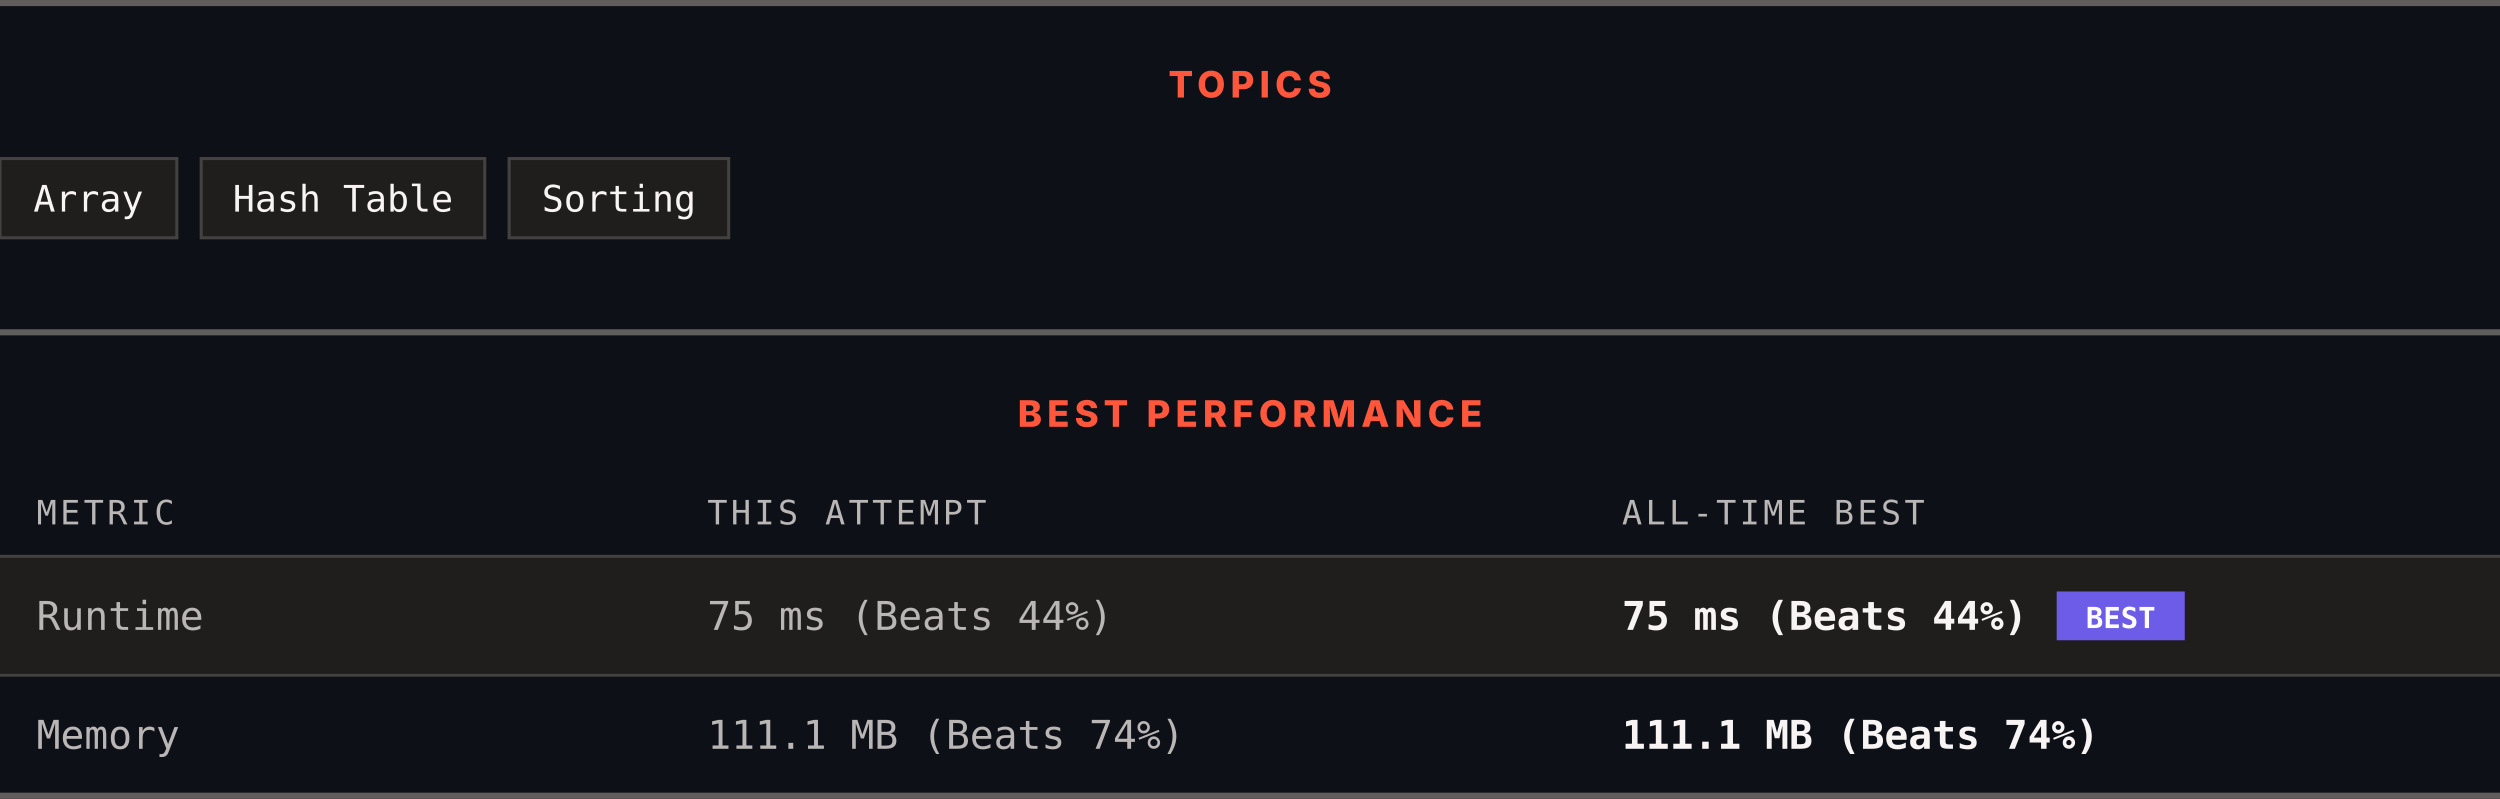
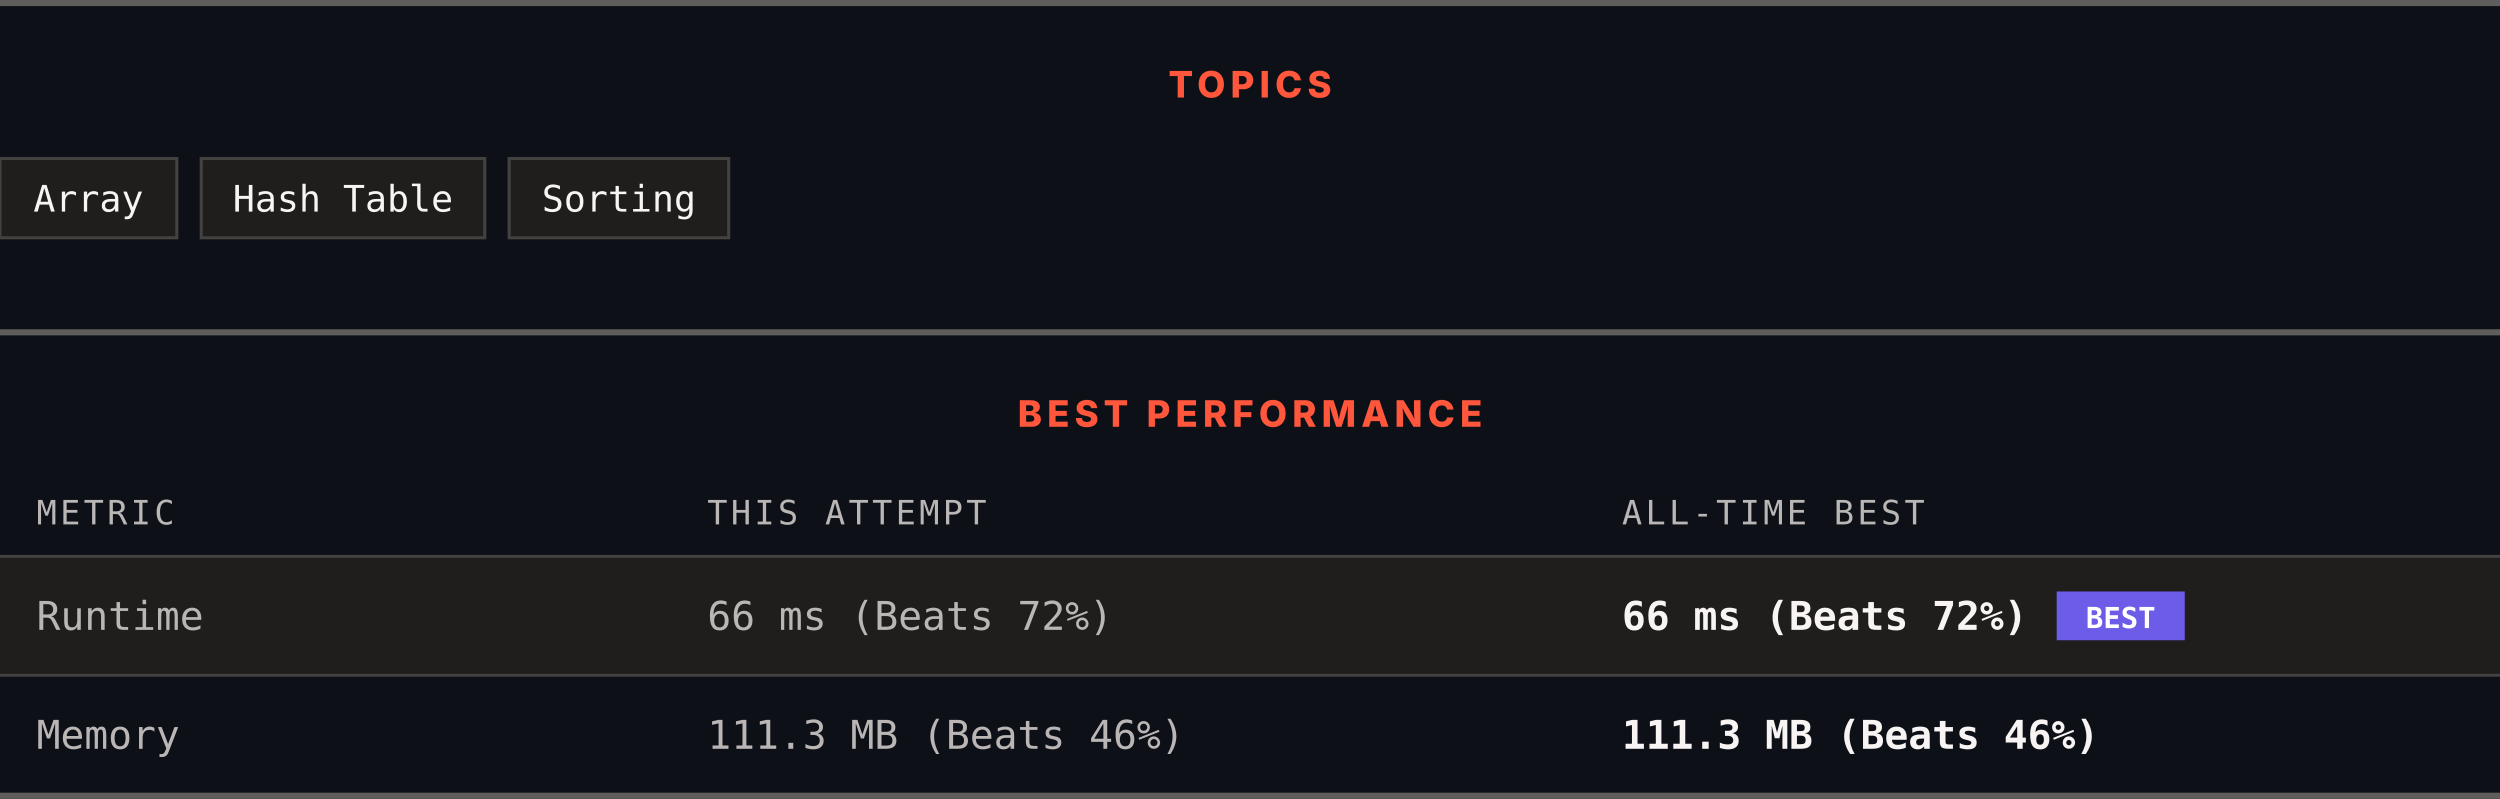
<svg xmlns="http://www.w3.org/2000/svg" width="820" height="262" viewBox="0 0 820 262" role="img" aria-label="Topics and best performance">
  <rect width="820" height="262" fill="#0d1117" />
  <rect x="0" y="0" width="820" height="2" fill="#605d5d" />
  <text x="410" y="32" text-anchor="middle" font-family="Archivo, system-ui, -apple-system, Segoe UI, sans-serif" font-size="12" font-weight="800" letter-spacing="1.68" fill="#ff563c">TOPICS</text>
  <rect x="0" y="52" width="58" height="26" fill="#201e1d" stroke="#444141" />
  <text x="29" y="69.4" text-anchor="middle" font-family="ui-monospace, SFMono-Regular, Menlo, Consolas, monospace" font-size="12" fill="#f8f4f4">Array</text>
  <rect x="66" y="52" width="93" height="26" fill="#201e1d" stroke="#444141" />
  <text x="112.5" y="69.4" text-anchor="middle" font-family="ui-monospace, SFMono-Regular, Menlo, Consolas, monospace" font-size="12" fill="#f8f4f4">Hash Table</text>
  <rect x="167" y="52" width="72" height="26" fill="#201e1d" stroke="#444141" />
  <text x="203" y="69.4" text-anchor="middle" font-family="ui-monospace, SFMono-Regular, Menlo, Consolas, monospace" font-size="12" fill="#f8f4f4">Sorting</text>
  <rect x="0" y="108" width="820" height="2" fill="#605d5d" />
  <text x="410" y="140" text-anchor="middle" font-family="Archivo, system-ui, -apple-system, Segoe UI, sans-serif" font-size="12" font-weight="800" letter-spacing="1.68" fill="#ff563c">BEST PERFORMANCE</text>
  <text x="12" y="172" font-family="ui-monospace, SFMono-Regular, Menlo, Consolas, monospace" font-size="11" letter-spacing="1.1" fill="#bab6b6">METRIC</text>
  <text x="232" y="172" font-family="ui-monospace, SFMono-Regular, Menlo, Consolas, monospace" font-size="11" letter-spacing="1.1" fill="#bab6b6">THIS ATTEMPT</text>
  <text x="532" y="172" font-family="ui-monospace, SFMono-Regular, Menlo, Consolas, monospace" font-size="11" letter-spacing="1.1" fill="#bab6b6">ALL-TIME BEST</text>
  <rect x="0" y="182" width="820" height="1" fill="#444141" />
  <rect x="0" y="183" width="820" height="38" fill="#201e1d" />
  <text x="12" y="206.6" font-family="ui-monospace, SFMono-Regular, Menlo, Consolas, monospace" font-size="13" fill="#bab6b6">Runtime</text>
-   <text x="232" y="206.6" font-family="ui-monospace, SFMono-Regular, Menlo, Consolas, monospace" font-size="13" fill="#bab6b6">75 ms (Beats 44%)</text>
-   <text x="532" y="206.6" font-family="ui-monospace, SFMono-Regular, Menlo, Consolas, monospace" font-size="13" font-weight="700" fill="#f8f4f4">75 ms (Beats 44%)</text>
+   <text x="232" y="206.6" font-family="ui-monospace, SFMono-Regular, Menlo, Consolas, monospace" font-size="13" fill="#bab6b6">66 ms (Beats 72%)</text>
+   <text x="532" y="206.6" font-family="ui-monospace, SFMono-Regular, Menlo, Consolas, monospace" font-size="13" font-weight="700" fill="#f8f4f4">66 ms (Beats 72%)</text>
  <rect x="674.6" y="194" width="42" height="16" fill="#6c5ce7" />
  <text x="695.6" y="206" text-anchor="middle" font-family="ui-monospace, SFMono-Regular, Menlo, Consolas, monospace" font-size="9.5" font-weight="700" fill="#ffffff">BEST</text>
  <rect x="0" y="221" width="820" height="1" fill="#444141" />
  <rect x="0" y="222" width="820" height="38" fill="#0d1117" />
  <text x="12" y="245.6" font-family="ui-monospace, SFMono-Regular, Menlo, Consolas, monospace" font-size="13" fill="#bab6b6">Memory</text>
-   <text x="232" y="245.6" font-family="ui-monospace, SFMono-Regular, Menlo, Consolas, monospace" font-size="13" fill="#bab6b6">111.1 MB (Beats 74%)</text>
-   <text x="532" y="245.6" font-family="ui-monospace, SFMono-Regular, Menlo, Consolas, monospace" font-size="13" font-weight="700" fill="#f8f4f4">111.1 MB (Beats 74%)</text>
+   <text x="232" y="245.6" font-family="ui-monospace, SFMono-Regular, Menlo, Consolas, monospace" font-size="13" fill="#bab6b6">111.3 MB (Beats 46%)</text>
+   <text x="532" y="245.6" font-family="ui-monospace, SFMono-Regular, Menlo, Consolas, monospace" font-size="13" font-weight="700" fill="#f8f4f4">111.3 MB (Beats 46%)</text>
  <rect x="0" y="260" width="820" height="2" fill="#605d5d" />
</svg>
